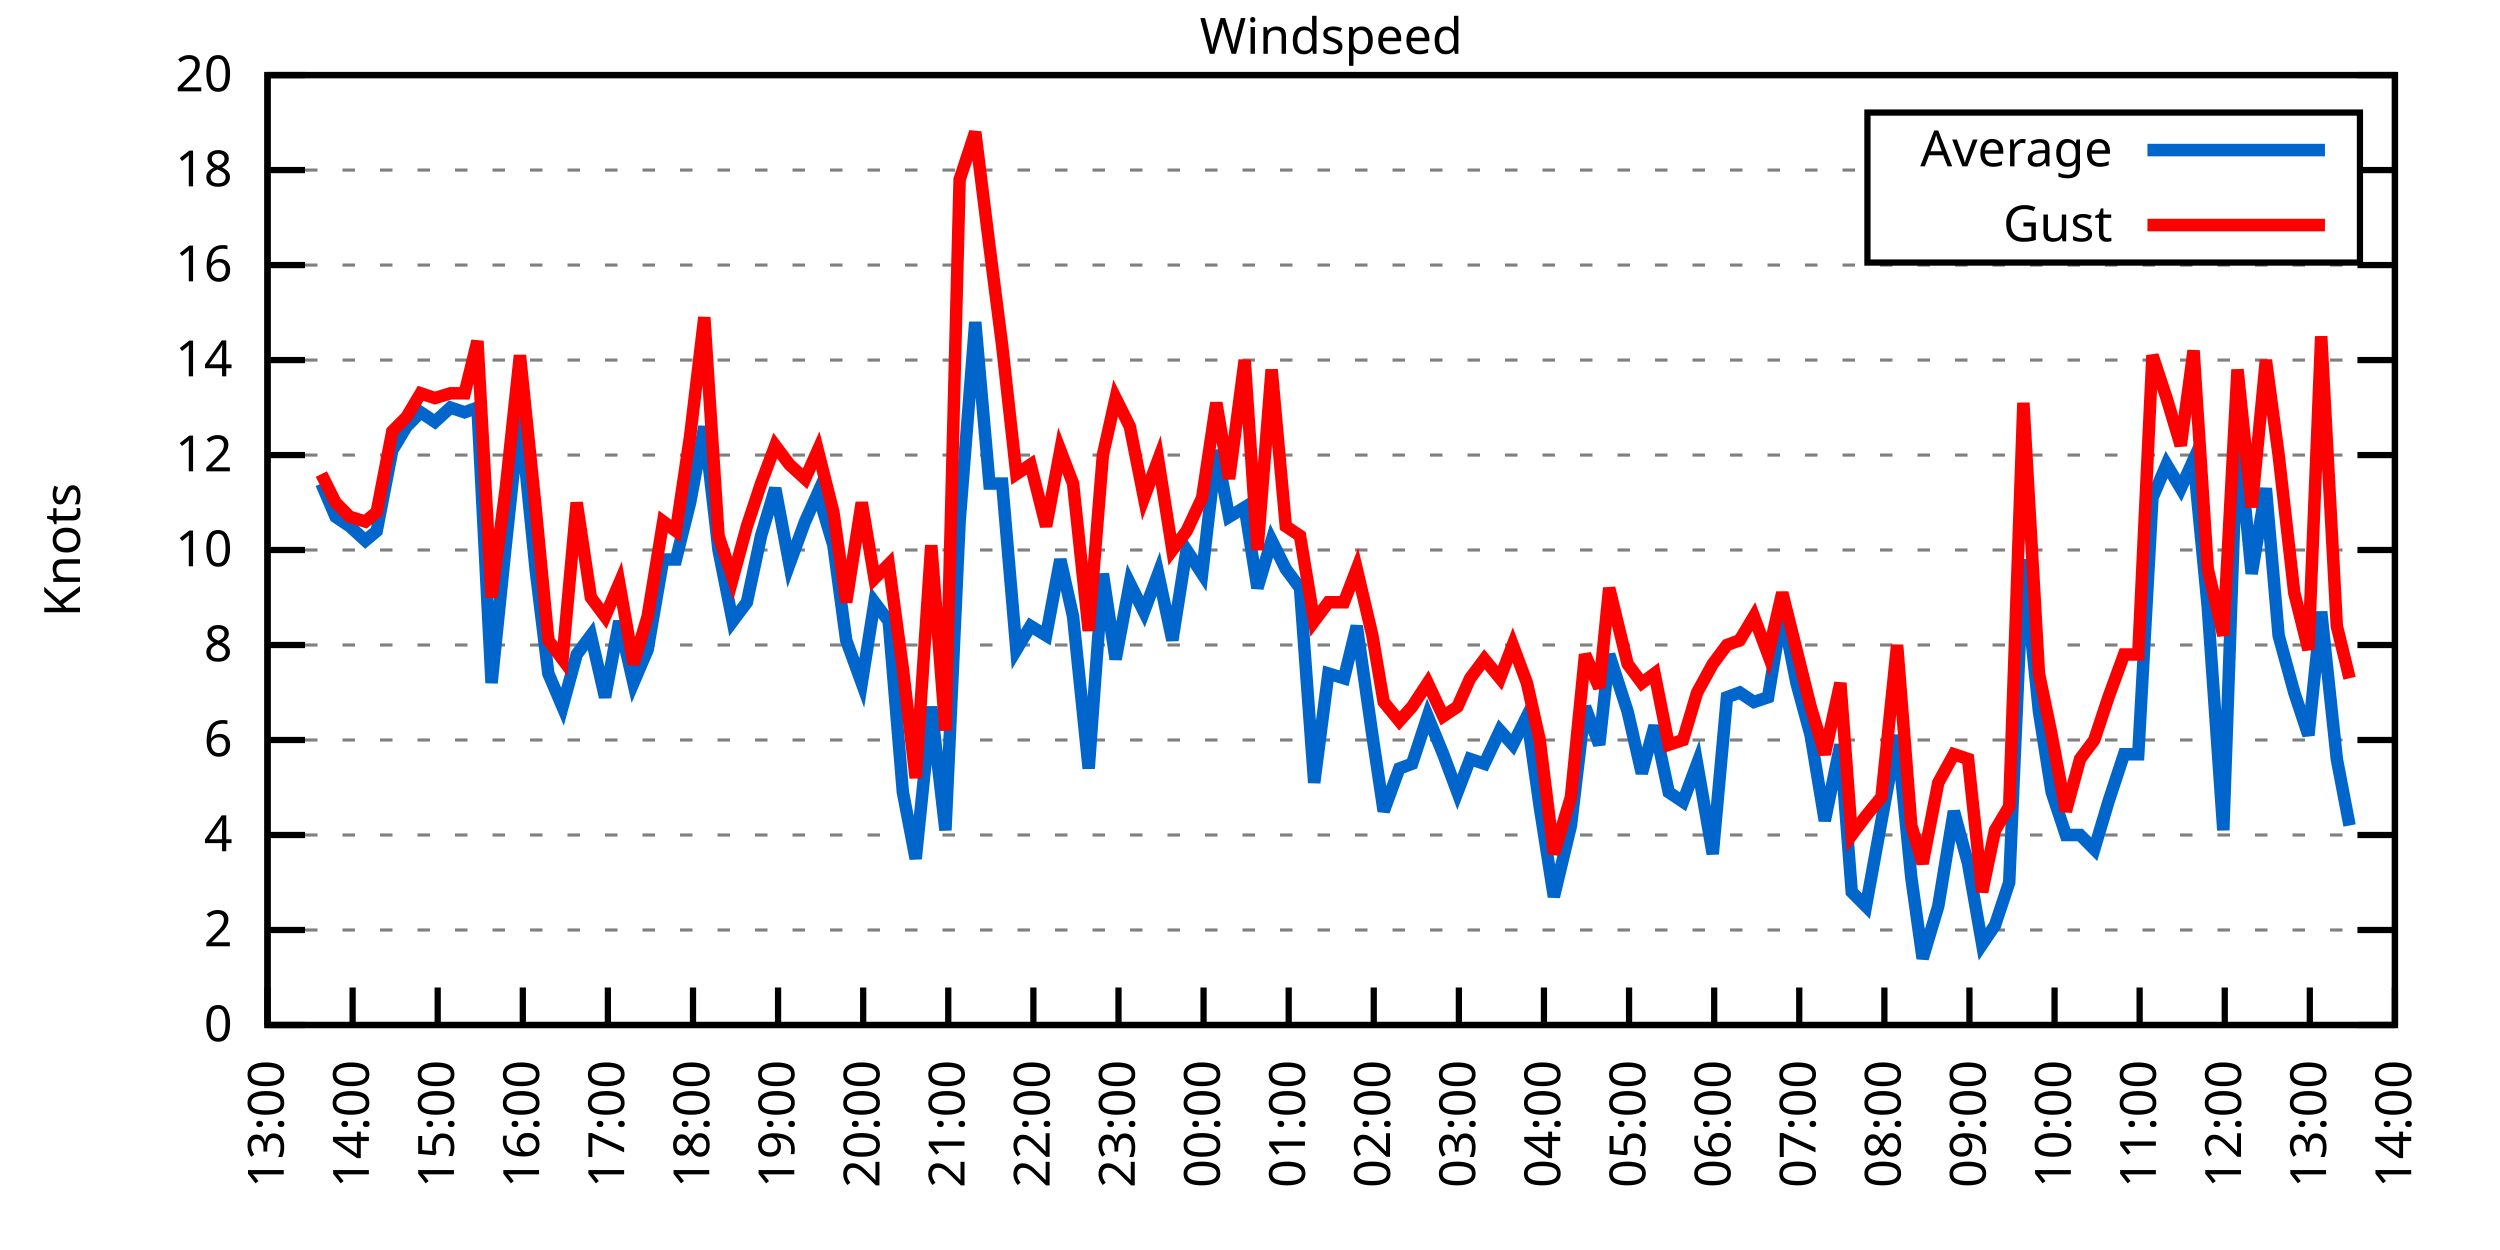
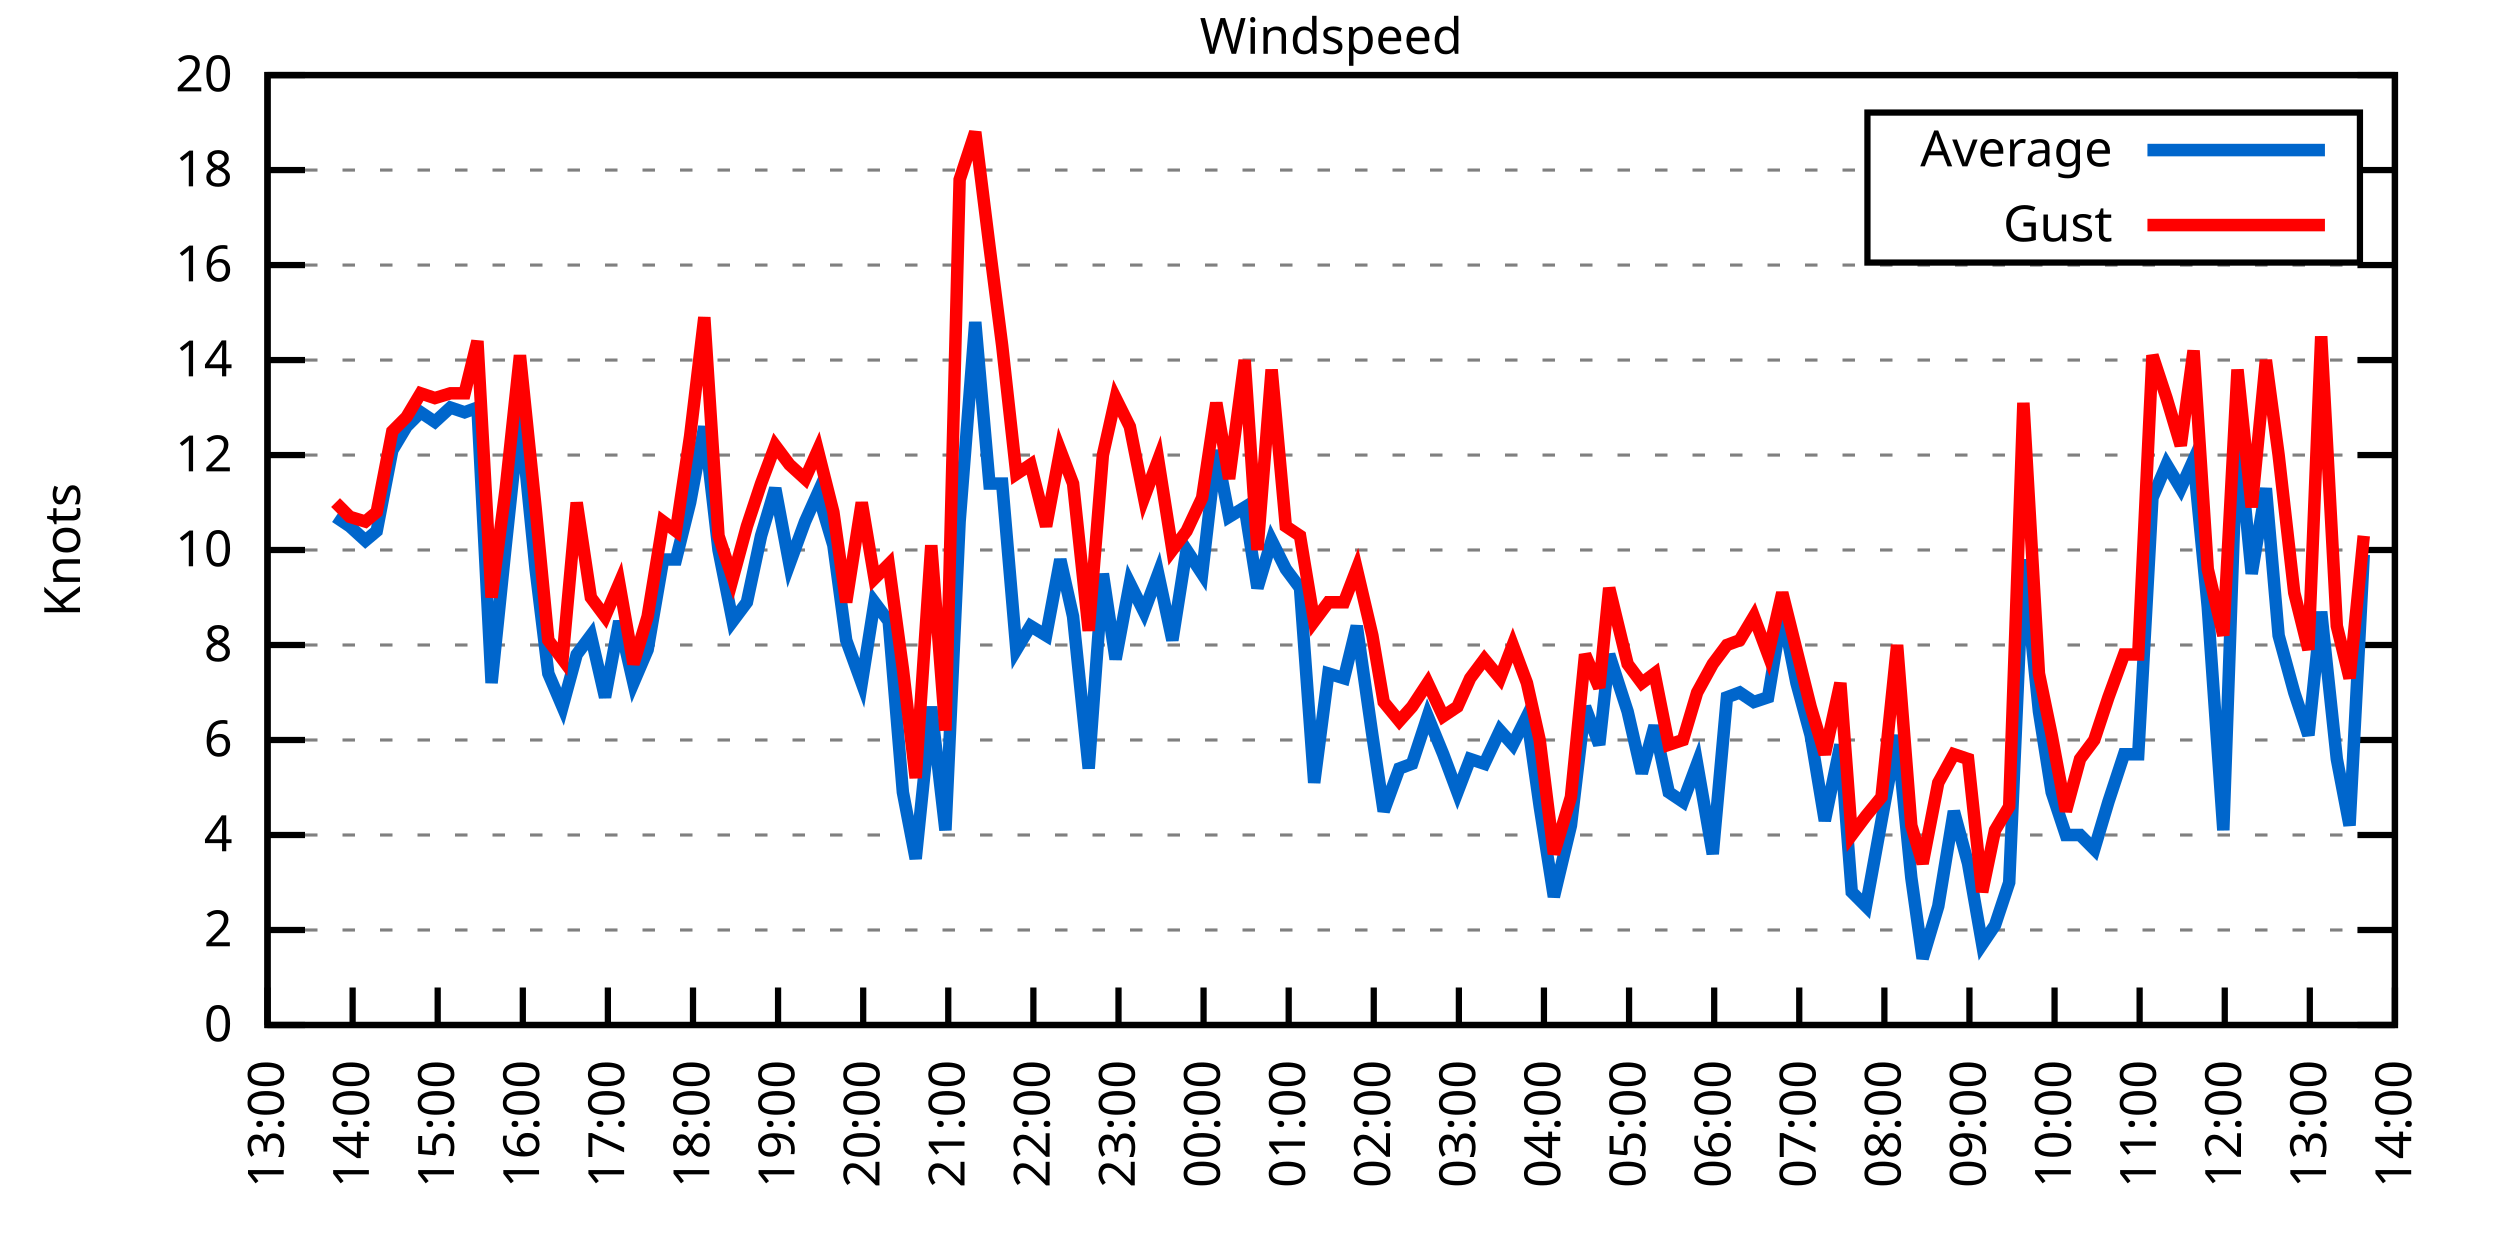
<svg xmlns="http://www.w3.org/2000/svg" xmlns:xlink="http://www.w3.org/1999/xlink" width="400" height="200" viewBox="0 0 400 200">
  <g id="gnuplot_canvas">
    <rect x="0" y="0" width="400" height="200" fill="none" />
    <defs>
      <circle id="gpDot" r="0.5" stroke-width="0.5" stroke="currentColor" />
      <path id="gpPt0" stroke-width="0.333" stroke="currentColor" d="M-1,0 h2 M0,-1 v2" />
      <path id="gpPt1" stroke-width="0.333" stroke="currentColor" d="M-1,-1 L1,1 M1,-1 L-1,1" />
      <path id="gpPt2" stroke-width="0.333" stroke="currentColor" d="M-1,0 L1,0 M0,-1 L0,1 M-1,-1 L1,1 M-1,1 L1,-1" />
      <rect id="gpPt3" stroke-width="0.333" stroke="currentColor" x="-1" y="-1" width="2" height="2" />
      <rect id="gpPt4" stroke-width="0.333" stroke="currentColor" fill="currentColor" x="-1" y="-1" width="2" height="2" />
      <circle id="gpPt5" stroke-width="0.333" stroke="currentColor" cx="0" cy="0" r="1" />
      <use xlink:href="#gpPt5" id="gpPt6" fill="currentColor" stroke="none" />
      <path id="gpPt7" stroke-width="0.333" stroke="currentColor" d="M0,-1.33 L-1.33,0.67 L1.33,0.67 z" />
      <use xlink:href="#gpPt7" id="gpPt8" fill="currentColor" stroke="none" />
      <use xlink:href="#gpPt7" id="gpPt9" stroke="currentColor" transform="rotate(180)" />
      <use xlink:href="#gpPt9" id="gpPt10" fill="currentColor" stroke="none" />
      <use xlink:href="#gpPt3" id="gpPt11" stroke="currentColor" transform="rotate(45)" />
      <use xlink:href="#gpPt11" id="gpPt12" fill="currentColor" stroke="none" />
      <path id="gpPt13" stroke-width="0.333" stroke="currentColor" d="M0,1.330 L1.265,0.411 L0.782,-1.067 L-0.782,-1.076 L-1.265,0.411 z" />
      <use xlink:href="#gpPt13" id="gpPt14" fill="currentColor" stroke="none" />
      <filter id="textbox" filterUnits="objectBoundingBox" x="0" y="0" height="1" width="1">
        <feFlood flood-color="white" flood-opacity="1" result="bgnd" />
        <feComposite in="SourceGraphic" in2="bgnd" operator="atop" />
      </filter>
      <filter id="greybox" filterUnits="objectBoundingBox" x="0" y="0" height="1" width="1">
        <feFlood flood-color="lightgrey" flood-opacity="1" result="grey" />
        <feComposite in="SourceGraphic" in2="grey" operator="atop" />
      </filter>
    </defs>
    <g fill="none" color="white" stroke="currentColor" stroke-width="1.00" stroke-linecap="butt" stroke-linejoin="miter">
</g>
    <g fill="none" color="black" stroke="currentColor" stroke-width="1.00" stroke-linecap="butt" stroke-linejoin="miter">
      <g stroke="none" shape-rendering="crispEdges">
        <polygon fill="rgb(255, 255, 255)" points="42.80,164.00 383.18,164.00 383.18,12.02 42.80,12.02 " />
      </g>
    </g>
    <g fill="none" color="black" stroke="currentColor" stroke-width="1.00" stroke-linecap="butt" stroke-linejoin="miter">
</g>
    <g fill="none" color="black" stroke="black" stroke-width="0.50" stroke-linecap="butt" stroke-linejoin="miter">
</g>
    <g fill="none" color="gray" stroke="currentColor" stroke-width="0.50" stroke-linecap="butt" stroke-linejoin="miter">
      <path stroke="gray" stroke-dasharray="2,4" class="gridline" d="M42.80,164.00 L383.19,164.00  " />
    </g>
    <g fill="none" color="gray" stroke="gray" stroke-width="1.00" stroke-linecap="butt" stroke-linejoin="miter">
</g>
    <g fill="none" color="black" stroke="currentColor" stroke-width="1.00" stroke-linecap="butt" stroke-linejoin="miter">
      <path stroke="black" d="M42.80,164.00 L48.80,164.00 M383.19,164.00 L377.19,164.00  " />
      <g transform="translate(37.20,166.60)" stroke="none" fill="black" font-family="Sans" font-size="8.00" text-anchor="end">
        <text>
          <tspan font-family="Sans"> 0</tspan>
        </text>
      </g>
    </g>
    <g fill="none" color="black" stroke="currentColor" stroke-width="1.00" stroke-linecap="butt" stroke-linejoin="miter">
</g>
    <g fill="none" color="black" stroke="black" stroke-width="0.50" stroke-linecap="butt" stroke-linejoin="miter">
</g>
    <g fill="none" color="gray" stroke="currentColor" stroke-width="0.50" stroke-linecap="butt" stroke-linejoin="miter">
      <path stroke="gray" stroke-dasharray="2,4" class="gridline" d="M42.80,148.80 L383.19,148.80  " />
    </g>
    <g fill="none" color="gray" stroke="gray" stroke-width="1.00" stroke-linecap="butt" stroke-linejoin="miter">
</g>
    <g fill="none" color="black" stroke="currentColor" stroke-width="1.00" stroke-linecap="butt" stroke-linejoin="miter">
      <path stroke="black" d="M42.80,148.80 L48.80,148.80 M383.19,148.80 L377.19,148.80  " />
      <g transform="translate(37.20,151.40)" stroke="none" fill="black" font-family="Sans" font-size="8.00" text-anchor="end">
        <text>
          <tspan font-family="Sans"> 2</tspan>
        </text>
      </g>
    </g>
    <g fill="none" color="black" stroke="currentColor" stroke-width="1.00" stroke-linecap="butt" stroke-linejoin="miter">
</g>
    <g fill="none" color="black" stroke="black" stroke-width="0.50" stroke-linecap="butt" stroke-linejoin="miter">
</g>
    <g fill="none" color="gray" stroke="currentColor" stroke-width="0.50" stroke-linecap="butt" stroke-linejoin="miter">
      <path stroke="gray" stroke-dasharray="2,4" class="gridline" d="M42.80,133.60 L383.19,133.60  " />
    </g>
    <g fill="none" color="gray" stroke="gray" stroke-width="1.00" stroke-linecap="butt" stroke-linejoin="miter">
</g>
    <g fill="none" color="black" stroke="currentColor" stroke-width="1.00" stroke-linecap="butt" stroke-linejoin="miter">
      <path stroke="black" d="M42.80,133.60 L48.80,133.60 M383.19,133.60 L377.19,133.60  " />
      <g transform="translate(37.20,136.20)" stroke="none" fill="black" font-family="Sans" font-size="8.00" text-anchor="end">
        <text>
          <tspan font-family="Sans"> 4</tspan>
        </text>
      </g>
    </g>
    <g fill="none" color="black" stroke="currentColor" stroke-width="1.00" stroke-linecap="butt" stroke-linejoin="miter">
</g>
    <g fill="none" color="black" stroke="black" stroke-width="0.50" stroke-linecap="butt" stroke-linejoin="miter">
</g>
    <g fill="none" color="gray" stroke="currentColor" stroke-width="0.50" stroke-linecap="butt" stroke-linejoin="miter">
      <path stroke="gray" stroke-dasharray="2,4" class="gridline" d="M42.80,118.40 L383.19,118.40  " />
    </g>
    <g fill="none" color="gray" stroke="gray" stroke-width="1.00" stroke-linecap="butt" stroke-linejoin="miter">
</g>
    <g fill="none" color="black" stroke="currentColor" stroke-width="1.00" stroke-linecap="butt" stroke-linejoin="miter">
      <path stroke="black" d="M42.80,118.40 L48.80,118.40 M383.19,118.40 L377.19,118.40  " />
      <g transform="translate(37.20,121.00)" stroke="none" fill="black" font-family="Sans" font-size="8.00" text-anchor="end">
        <text>
          <tspan font-family="Sans"> 6</tspan>
        </text>
      </g>
    </g>
    <g fill="none" color="black" stroke="currentColor" stroke-width="1.00" stroke-linecap="butt" stroke-linejoin="miter">
</g>
    <g fill="none" color="black" stroke="black" stroke-width="0.50" stroke-linecap="butt" stroke-linejoin="miter">
</g>
    <g fill="none" color="gray" stroke="currentColor" stroke-width="0.50" stroke-linecap="butt" stroke-linejoin="miter">
      <path stroke="gray" stroke-dasharray="2,4" class="gridline" d="M42.80,103.20 L383.19,103.20  " />
    </g>
    <g fill="none" color="gray" stroke="gray" stroke-width="1.00" stroke-linecap="butt" stroke-linejoin="miter">
</g>
    <g fill="none" color="black" stroke="currentColor" stroke-width="1.00" stroke-linecap="butt" stroke-linejoin="miter">
      <path stroke="black" d="M42.80,103.20 L48.80,103.20 M383.19,103.20 L377.19,103.20  " />
      <g transform="translate(37.20,105.80)" stroke="none" fill="black" font-family="Sans" font-size="8.00" text-anchor="end">
        <text>
          <tspan font-family="Sans"> 8</tspan>
        </text>
      </g>
    </g>
    <g fill="none" color="black" stroke="currentColor" stroke-width="1.00" stroke-linecap="butt" stroke-linejoin="miter">
</g>
    <g fill="none" color="black" stroke="black" stroke-width="0.50" stroke-linecap="butt" stroke-linejoin="miter">
</g>
    <g fill="none" color="gray" stroke="currentColor" stroke-width="0.50" stroke-linecap="butt" stroke-linejoin="miter">
      <path stroke="gray" stroke-dasharray="2,4" class="gridline" d="M42.80,88.00 L383.19,88.00  " />
    </g>
    <g fill="none" color="gray" stroke="gray" stroke-width="1.00" stroke-linecap="butt" stroke-linejoin="miter">
</g>
    <g fill="none" color="black" stroke="currentColor" stroke-width="1.00" stroke-linecap="butt" stroke-linejoin="miter">
      <path stroke="black" d="M42.80,88.00 L48.80,88.00 M383.19,88.00 L377.19,88.00  " />
      <g transform="translate(37.20,90.60)" stroke="none" fill="black" font-family="Sans" font-size="8.00" text-anchor="end">
        <text>
          <tspan font-family="Sans"> 10</tspan>
        </text>
      </g>
    </g>
    <g fill="none" color="black" stroke="currentColor" stroke-width="1.00" stroke-linecap="butt" stroke-linejoin="miter">
</g>
    <g fill="none" color="black" stroke="black" stroke-width="0.50" stroke-linecap="butt" stroke-linejoin="miter">
</g>
    <g fill="none" color="gray" stroke="currentColor" stroke-width="0.50" stroke-linecap="butt" stroke-linejoin="miter">
      <path stroke="gray" stroke-dasharray="2,4" class="gridline" d="M42.80,72.81 L383.19,72.81  " />
    </g>
    <g fill="none" color="gray" stroke="gray" stroke-width="1.00" stroke-linecap="butt" stroke-linejoin="miter">
</g>
    <g fill="none" color="black" stroke="currentColor" stroke-width="1.00" stroke-linecap="butt" stroke-linejoin="miter">
      <path stroke="black" d="M42.80,72.81 L48.80,72.81 M383.19,72.81 L377.19,72.81  " />
      <g transform="translate(37.20,75.41)" stroke="none" fill="black" font-family="Sans" font-size="8.00" text-anchor="end">
        <text>
          <tspan font-family="Sans"> 12</tspan>
        </text>
      </g>
    </g>
    <g fill="none" color="black" stroke="currentColor" stroke-width="1.00" stroke-linecap="butt" stroke-linejoin="miter">
</g>
    <g fill="none" color="black" stroke="black" stroke-width="0.50" stroke-linecap="butt" stroke-linejoin="miter">
</g>
    <g fill="none" color="gray" stroke="currentColor" stroke-width="0.50" stroke-linecap="butt" stroke-linejoin="miter">
      <path stroke="gray" stroke-dasharray="2,4" class="gridline" d="M42.80,57.61 L383.19,57.61  " />
    </g>
    <g fill="none" color="gray" stroke="gray" stroke-width="1.00" stroke-linecap="butt" stroke-linejoin="miter">
</g>
    <g fill="none" color="black" stroke="currentColor" stroke-width="1.00" stroke-linecap="butt" stroke-linejoin="miter">
      <path stroke="black" d="M42.80,57.61 L48.80,57.61 M383.19,57.61 L377.19,57.61  " />
      <g transform="translate(37.20,60.21)" stroke="none" fill="black" font-family="Sans" font-size="8.00" text-anchor="end">
        <text>
          <tspan font-family="Sans"> 14</tspan>
        </text>
      </g>
    </g>
    <g fill="none" color="black" stroke="currentColor" stroke-width="1.00" stroke-linecap="butt" stroke-linejoin="miter">
</g>
    <g fill="none" color="black" stroke="black" stroke-width="0.50" stroke-linecap="butt" stroke-linejoin="miter">
</g>
    <g fill="none" color="gray" stroke="currentColor" stroke-width="0.50" stroke-linecap="butt" stroke-linejoin="miter">
      <path stroke="gray" stroke-dasharray="2,4" class="gridline" d="M42.80,42.41 L383.19,42.41  " />
    </g>
    <g fill="none" color="gray" stroke="gray" stroke-width="1.00" stroke-linecap="butt" stroke-linejoin="miter">
</g>
    <g fill="none" color="black" stroke="currentColor" stroke-width="1.00" stroke-linecap="butt" stroke-linejoin="miter">
      <path stroke="black" d="M42.80,42.41 L48.80,42.41 M383.19,42.41 L377.19,42.41  " />
      <g transform="translate(37.20,45.01)" stroke="none" fill="black" font-family="Sans" font-size="8.00" text-anchor="end">
        <text>
          <tspan font-family="Sans"> 16</tspan>
        </text>
      </g>
    </g>
    <g fill="none" color="black" stroke="currentColor" stroke-width="1.00" stroke-linecap="butt" stroke-linejoin="miter">
</g>
    <g fill="none" color="black" stroke="black" stroke-width="0.50" stroke-linecap="butt" stroke-linejoin="miter">
</g>
    <g fill="none" color="gray" stroke="currentColor" stroke-width="0.50" stroke-linecap="butt" stroke-linejoin="miter">
      <path stroke="gray" stroke-dasharray="2,4" class="gridline" d="M42.80,27.21 L298.79,27.21 M377.59,27.21 L383.19,27.21  " />
    </g>
    <g fill="none" color="gray" stroke="gray" stroke-width="1.00" stroke-linecap="butt" stroke-linejoin="miter">
</g>
    <g fill="none" color="black" stroke="currentColor" stroke-width="1.00" stroke-linecap="butt" stroke-linejoin="miter">
      <path stroke="black" d="M42.80,27.21 L48.80,27.21 M383.19,27.21 L377.19,27.21  " />
      <g transform="translate(37.20,29.81)" stroke="none" fill="black" font-family="Sans" font-size="8.00" text-anchor="end">
        <text>
          <tspan font-family="Sans"> 18</tspan>
        </text>
      </g>
    </g>
    <g fill="none" color="black" stroke="currentColor" stroke-width="1.00" stroke-linecap="butt" stroke-linejoin="miter">
</g>
    <g fill="none" color="black" stroke="black" stroke-width="0.50" stroke-linecap="butt" stroke-linejoin="miter">
</g>
    <g fill="none" color="gray" stroke="currentColor" stroke-width="0.50" stroke-linecap="butt" stroke-linejoin="miter">
      <path stroke="gray" stroke-dasharray="2,4" class="gridline" d="M42.80,12.01 L383.19,12.01  " />
    </g>
    <g fill="none" color="gray" stroke="gray" stroke-width="1.00" stroke-linecap="butt" stroke-linejoin="miter">
</g>
    <g fill="none" color="black" stroke="currentColor" stroke-width="1.00" stroke-linecap="butt" stroke-linejoin="miter">
      <path stroke="black" d="M42.80,12.01 L48.80,12.01 M383.19,12.01 L377.19,12.01  " />
      <g transform="translate(37.20,14.61)" stroke="none" fill="black" font-family="Sans" font-size="8.00" text-anchor="end">
        <text>
          <tspan font-family="Sans"> 20</tspan>
        </text>
      </g>
    </g>
    <g fill="none" color="black" stroke="currentColor" stroke-width="1.00" stroke-linecap="butt" stroke-linejoin="miter">
      <path stroke="black" d="M42.80,164.00 L42.80,158.00  " />
      <g transform="translate(45.40,169.60) rotate(270.00)" stroke="none" fill="black" font-family="Sans" font-size="8.00" text-anchor="end">
        <text>
          <tspan font-family="Sans">13:00</tspan>
        </text>
      </g>
    </g>
    <g fill="none" color="black" stroke="currentColor" stroke-width="1.00" stroke-linecap="butt" stroke-linejoin="miter">
      <path stroke="black" d="M56.42,164.00 L56.42,158.00  " />
      <g transform="translate(59.02,169.60) rotate(270.00)" stroke="none" fill="black" font-family="Sans" font-size="8.00" text-anchor="end">
        <text>
          <tspan font-family="Sans">14:00</tspan>
        </text>
      </g>
    </g>
    <g fill="none" color="black" stroke="currentColor" stroke-width="1.00" stroke-linecap="butt" stroke-linejoin="miter">
      <path stroke="black" d="M70.03,164.00 L70.03,158.00  " />
      <g transform="translate(72.63,169.60) rotate(270.00)" stroke="none" fill="black" font-family="Sans" font-size="8.00" text-anchor="end">
        <text>
          <tspan font-family="Sans">15:00</tspan>
        </text>
      </g>
    </g>
    <g fill="none" color="black" stroke="currentColor" stroke-width="1.00" stroke-linecap="butt" stroke-linejoin="miter">
      <path stroke="black" d="M83.65,164.00 L83.65,158.00  " />
      <g transform="translate(86.25,169.60) rotate(270.00)" stroke="none" fill="black" font-family="Sans" font-size="8.00" text-anchor="end">
        <text>
          <tspan font-family="Sans">16:00</tspan>
        </text>
      </g>
    </g>
    <g fill="none" color="black" stroke="currentColor" stroke-width="1.00" stroke-linecap="butt" stroke-linejoin="miter">
      <path stroke="black" d="M97.26,164.00 L97.26,158.00  " />
      <g transform="translate(99.86,169.60) rotate(270.00)" stroke="none" fill="black" font-family="Sans" font-size="8.00" text-anchor="end">
        <text>
          <tspan font-family="Sans">17:00</tspan>
        </text>
      </g>
    </g>
    <g fill="none" color="black" stroke="currentColor" stroke-width="1.00" stroke-linecap="butt" stroke-linejoin="miter">
      <path stroke="black" d="M110.88,164.00 L110.88,158.00  " />
      <g transform="translate(113.48,169.60) rotate(270.00)" stroke="none" fill="black" font-family="Sans" font-size="8.00" text-anchor="end">
        <text>
          <tspan font-family="Sans">18:00</tspan>
        </text>
      </g>
    </g>
    <g fill="none" color="black" stroke="currentColor" stroke-width="1.00" stroke-linecap="butt" stroke-linejoin="miter">
      <path stroke="black" d="M124.49,164.00 L124.49,158.00  " />
      <g transform="translate(127.09,169.60) rotate(270.00)" stroke="none" fill="black" font-family="Sans" font-size="8.00" text-anchor="end">
        <text>
          <tspan font-family="Sans">19:00</tspan>
        </text>
      </g>
    </g>
    <g fill="none" color="black" stroke="currentColor" stroke-width="1.00" stroke-linecap="butt" stroke-linejoin="miter">
      <path stroke="black" d="M138.11,164.00 L138.11,158.00  " />
      <g transform="translate(140.71,169.60) rotate(270.00)" stroke="none" fill="black" font-family="Sans" font-size="8.00" text-anchor="end">
        <text>
          <tspan font-family="Sans">20:00</tspan>
        </text>
      </g>
    </g>
    <g fill="none" color="black" stroke="currentColor" stroke-width="1.00" stroke-linecap="butt" stroke-linejoin="miter">
      <path stroke="black" d="M151.72,164.00 L151.72,158.00  " />
      <g transform="translate(154.32,169.60) rotate(270.00)" stroke="none" fill="black" font-family="Sans" font-size="8.00" text-anchor="end">
        <text>
          <tspan font-family="Sans">21:00</tspan>
        </text>
      </g>
    </g>
    <g fill="none" color="black" stroke="currentColor" stroke-width="1.00" stroke-linecap="butt" stroke-linejoin="miter">
      <path stroke="black" d="M165.34,164.00 L165.34,158.00  " />
      <g transform="translate(167.94,169.60) rotate(270.00)" stroke="none" fill="black" font-family="Sans" font-size="8.00" text-anchor="end">
        <text>
          <tspan font-family="Sans">22:00</tspan>
        </text>
      </g>
    </g>
    <g fill="none" color="black" stroke="currentColor" stroke-width="1.00" stroke-linecap="butt" stroke-linejoin="miter">
      <path stroke="black" d="M178.96,164.00 L178.96,158.00  " />
      <g transform="translate(181.56,169.60) rotate(270.00)" stroke="none" fill="black" font-family="Sans" font-size="8.00" text-anchor="end">
        <text>
          <tspan font-family="Sans">23:00</tspan>
        </text>
      </g>
    </g>
    <g fill="none" color="black" stroke="currentColor" stroke-width="1.00" stroke-linecap="butt" stroke-linejoin="miter">
      <path stroke="black" d="M192.57,164.00 L192.57,158.00  " />
      <g transform="translate(195.17,169.60) rotate(270.00)" stroke="none" fill="black" font-family="Sans" font-size="8.00" text-anchor="end">
        <text>
          <tspan font-family="Sans">00:00</tspan>
        </text>
      </g>
    </g>
    <g fill="none" color="black" stroke="currentColor" stroke-width="1.00" stroke-linecap="butt" stroke-linejoin="miter">
      <path stroke="black" d="M206.19,164.00 L206.19,158.00  " />
      <g transform="translate(208.79,169.60) rotate(270.00)" stroke="none" fill="black" font-family="Sans" font-size="8.00" text-anchor="end">
        <text>
          <tspan font-family="Sans">01:00</tspan>
        </text>
      </g>
    </g>
    <g fill="none" color="black" stroke="currentColor" stroke-width="1.00" stroke-linecap="butt" stroke-linejoin="miter">
      <path stroke="black" d="M219.80,164.00 L219.80,158.00  " />
      <g transform="translate(222.40,169.60) rotate(270.00)" stroke="none" fill="black" font-family="Sans" font-size="8.00" text-anchor="end">
        <text>
          <tspan font-family="Sans">02:00</tspan>
        </text>
      </g>
    </g>
    <g fill="none" color="black" stroke="currentColor" stroke-width="1.00" stroke-linecap="butt" stroke-linejoin="miter">
      <path stroke="black" d="M233.42,164.00 L233.42,158.00  " />
      <g transform="translate(236.02,169.60) rotate(270.00)" stroke="none" fill="black" font-family="Sans" font-size="8.00" text-anchor="end">
        <text>
          <tspan font-family="Sans">03:00</tspan>
        </text>
      </g>
    </g>
    <g fill="none" color="black" stroke="currentColor" stroke-width="1.00" stroke-linecap="butt" stroke-linejoin="miter">
      <path stroke="black" d="M247.03,164.00 L247.03,158.00  " />
      <g transform="translate(249.63,169.60) rotate(270.00)" stroke="none" fill="black" font-family="Sans" font-size="8.00" text-anchor="end">
        <text>
          <tspan font-family="Sans">04:00</tspan>
        </text>
      </g>
    </g>
    <g fill="none" color="black" stroke="currentColor" stroke-width="1.00" stroke-linecap="butt" stroke-linejoin="miter">
      <path stroke="black" d="M260.65,164.00 L260.65,158.00  " />
      <g transform="translate(263.25,169.60) rotate(270.00)" stroke="none" fill="black" font-family="Sans" font-size="8.00" text-anchor="end">
        <text>
          <tspan font-family="Sans">05:00</tspan>
        </text>
      </g>
    </g>
    <g fill="none" color="black" stroke="currentColor" stroke-width="1.00" stroke-linecap="butt" stroke-linejoin="miter">
      <path stroke="black" d="M274.27,164.00 L274.27,158.00  " />
      <g transform="translate(276.87,169.60) rotate(270.00)" stroke="none" fill="black" font-family="Sans" font-size="8.00" text-anchor="end">
        <text>
          <tspan font-family="Sans">06:00</tspan>
        </text>
      </g>
    </g>
    <g fill="none" color="black" stroke="currentColor" stroke-width="1.00" stroke-linecap="butt" stroke-linejoin="miter">
      <path stroke="black" d="M287.88,164.00 L287.88,158.00  " />
      <g transform="translate(290.48,169.60) rotate(270.00)" stroke="none" fill="black" font-family="Sans" font-size="8.00" text-anchor="end">
        <text>
          <tspan font-family="Sans">07:00</tspan>
        </text>
      </g>
    </g>
    <g fill="none" color="black" stroke="currentColor" stroke-width="1.00" stroke-linecap="butt" stroke-linejoin="miter">
      <path stroke="black" d="M301.50,164.00 L301.50,158.00  " />
      <g transform="translate(304.10,169.60) rotate(270.00)" stroke="none" fill="black" font-family="Sans" font-size="8.00" text-anchor="end">
        <text>
          <tspan font-family="Sans">08:00</tspan>
        </text>
      </g>
    </g>
    <g fill="none" color="black" stroke="currentColor" stroke-width="1.00" stroke-linecap="butt" stroke-linejoin="miter">
      <path stroke="black" d="M315.11,164.00 L315.11,158.00  " />
      <g transform="translate(317.71,169.60) rotate(270.00)" stroke="none" fill="black" font-family="Sans" font-size="8.00" text-anchor="end">
        <text>
          <tspan font-family="Sans">09:00</tspan>
        </text>
      </g>
    </g>
    <g fill="none" color="black" stroke="currentColor" stroke-width="1.00" stroke-linecap="butt" stroke-linejoin="miter">
      <path stroke="black" d="M328.73,164.00 L328.73,158.00  " />
      <g transform="translate(331.33,169.60) rotate(270.00)" stroke="none" fill="black" font-family="Sans" font-size="8.00" text-anchor="end">
        <text>
          <tspan font-family="Sans">10:00</tspan>
        </text>
      </g>
    </g>
    <g fill="none" color="black" stroke="currentColor" stroke-width="1.00" stroke-linecap="butt" stroke-linejoin="miter">
      <path stroke="black" d="M342.34,164.00 L342.34,158.00  " />
      <g transform="translate(344.94,169.60) rotate(270.00)" stroke="none" fill="black" font-family="Sans" font-size="8.00" text-anchor="end">
        <text>
          <tspan font-family="Sans">11:00</tspan>
        </text>
      </g>
    </g>
    <g fill="none" color="black" stroke="currentColor" stroke-width="1.00" stroke-linecap="butt" stroke-linejoin="miter">
      <path stroke="black" d="M355.96,164.00 L355.96,158.00  " />
      <g transform="translate(358.56,169.60) rotate(270.00)" stroke="none" fill="black" font-family="Sans" font-size="8.00" text-anchor="end">
        <text>
          <tspan font-family="Sans">12:00</tspan>
        </text>
      </g>
    </g>
    <g fill="none" color="black" stroke="currentColor" stroke-width="1.00" stroke-linecap="butt" stroke-linejoin="miter">
      <path stroke="black" d="M369.57,164.00 L369.57,158.00  " />
      <g transform="translate(372.17,169.60) rotate(270.00)" stroke="none" fill="black" font-family="Sans" font-size="8.00" text-anchor="end">
        <text>
          <tspan font-family="Sans">13:00</tspan>
        </text>
      </g>
    </g>
    <g fill="none" color="black" stroke="currentColor" stroke-width="1.00" stroke-linecap="butt" stroke-linejoin="miter">
      <path stroke="black" d="M383.19,164.00 L383.19,158.00  " />
      <g transform="translate(385.79,169.60) rotate(270.00)" stroke="none" fill="black" font-family="Sans" font-size="8.00" text-anchor="end">
        <text>
          <tspan font-family="Sans">14:00</tspan>
        </text>
      </g>
    </g>
    <g fill="none" color="black" stroke="currentColor" stroke-width="1.00" stroke-linecap="butt" stroke-linejoin="miter">
</g>
    <g fill="none" color="black" stroke="currentColor" stroke-width="1.00" stroke-linecap="butt" stroke-linejoin="miter">
      <path stroke="black" d="M42.80,12.01 L42.80,164.00 L383.19,164.00 L383.19,12.01 L42.80,12.01 Z  " />
    </g>
    <g fill="none" color="black" stroke="currentColor" stroke-width="1.00" stroke-linecap="butt" stroke-linejoin="miter">
</g>
    <g fill="none" color="black" stroke="currentColor" stroke-width="1.00" stroke-linecap="butt" stroke-linejoin="miter">
      <path stroke="black" d="M298.79,42.01 L298.79,18.01 L377.59,18.01 L377.59,42.01 L298.79,42.01 Z  " />
    </g>
    <g id="Windspeed_plot_1">
      <g fill="none" color="white" stroke="black" stroke-width="2.00" stroke-linecap="butt" stroke-linejoin="miter">
</g>
      <g fill="none" color="black" stroke="currentColor" stroke-width="2.00" stroke-linecap="butt" stroke-linejoin="miter">
        <g transform="translate(337.99,26.61)" stroke="none" fill="black" font-family="Sans" font-size="8.00" text-anchor="end">
          <text>
            <tspan font-family="Sans">Average</tspan>
          </text>
        </g>
      </g>
      <g fill="none" color="black" stroke="currentColor" stroke-width="2.00" stroke-linecap="butt" stroke-linejoin="miter">
-         <path stroke="rgb(  0, 102, 204)" d="M343.59,24.01 L371.99,24.01 M51.42,77.37 L53.69,82.69 L55.96,84.21 L58.46,86.49 L60.27,84.97 L62.77,72.05   L65.04,68.25 L67.31,65.97 L69.58,67.49 L72.07,65.21 L74.34,65.97 L76.39,65.21 L78.65,109.28 L80.92,87.25   L83.19,65.97 L85.69,91.04 L87.73,107.76 L90.00,113.08 L92.27,104.72 L94.54,101.68 L96.81,111.56 L99.08,99.40   L101.35,109.28 L103.62,103.96 L106.11,89.52 L108.15,89.52 L110.42,80.41 L112.69,68.25 L114.96,88.00 L117.23,99.40   L119.50,96.36 L121.77,85.73 L124.04,78.13 L126.31,90.28 L128.81,83.45 L130.85,78.89 L133.34,87.25 L135.39,102.44   L137.88,109.28 L139.92,96.36 L142.19,99.40 L144.46,126.76 L146.51,137.40 L149.00,113.08 L151.27,132.84 L153.54,83.45   L156.04,51.53 L158.31,77.37 L160.35,77.37 L162.62,103.96 L164.89,100.16 L167.38,101.68 L169.65,89.52 L171.69,98.64   L174.19,122.96 L176.46,91.80 L178.50,105.48 L180.77,93.32 L183.04,97.88 L185.31,91.80 L187.58,102.44 L189.85,88.00   L192.34,91.80 L194.61,72.05 L196.66,82.69 L199.15,81.17 L201.19,94.08 L203.46,86.49 L205.73,91.04 L208.00,94.08   L210.27,125.24 L212.54,107.76 L215.04,108.52 L217.08,100.16 L219.58,117.64 L221.39,129.80 L223.89,122.96 L225.93,122.20   L228.43,114.60 L230.92,120.68 L233.19,126.76 L235.23,121.44 L237.50,122.20 L240.00,116.88 L242.04,119.16 L244.31,114.60   L246.35,129.04 L248.62,143.48 L251.35,132.08 L253.61,113.08 L255.88,119.16 L257.47,104.72 L260.42,113.84 L262.69,123.72   L264.73,116.12 L267.00,126.76 L269.27,128.28 L271.54,122.20 L274.04,136.64 L276.31,111.56 L278.35,110.80 L280.62,112.32   L282.89,111.56 L285.16,97.88 L287.43,109.28 L289.70,117.64 L291.97,131.32 L294.46,119.16 L296.28,142.72 L298.55,145.00   L301.04,131.32 L303.54,117.64 L305.81,140.44 L307.62,153.36 L310.12,145.00 L312.62,129.80 L314.89,138.16 L317.15,151.08   L319.20,148.04 L321.47,141.20 L323.74,89.52 L326.23,113.84 L328.27,126.76 L330.54,133.60 L332.81,133.60 L335.08,135.88   L337.35,128.28 L339.85,120.68 L342.12,120.68 L344.39,79.65 L346.65,74.33 L348.92,78.13 L350.97,73.57 L353.24,97.12   L355.73,132.84 L358.00,68.25 L360.27,91.80 L362.54,78.13 L364.58,101.68 L367.08,110.80 L369.35,117.64 L371.39,97.88   L373.89,121.44 L375.93,132.08  " />
+         <path stroke="rgb(  0, 102, 204)" d="M343.59,24.01 L371.99,24.01 M53.69,82.69 L55.96,84.21 L58.46,86.49 L60.27,84.97 L62.77,72.05 L65.04,68.25   L67.31,65.97 L69.58,67.49 L72.07,65.21 L74.34,65.97 L76.39,65.21 L78.65,109.28 L80.92,87.25 L83.19,65.97   L85.69,91.04 L87.73,107.76 L90.00,113.08 L92.27,104.72 L94.54,101.68 L96.81,111.56 L99.08,99.40 L101.35,109.28   L103.62,103.96 L106.11,89.52 L108.15,89.52 L110.42,80.41 L112.69,68.25 L114.96,88.00 L117.23,99.40 L119.50,96.36   L121.77,85.73 L124.04,78.13 L126.31,90.28 L128.81,83.45 L130.85,78.89 L133.34,87.25 L135.39,102.44 L137.88,109.28   L139.92,96.36 L142.19,99.40 L144.46,126.76 L146.51,137.40 L149.00,113.08 L151.27,132.84 L153.54,83.45 L156.04,51.53   L158.31,77.37 L160.35,77.37 L162.62,103.96 L164.89,100.16 L167.38,101.68 L169.65,89.52 L171.69,98.64 L174.19,122.96   L176.46,91.80 L178.50,105.48 L180.77,93.32 L183.04,97.88 L185.31,91.80 L187.58,102.44 L189.85,88.00 L192.34,91.80   L194.61,72.05 L196.66,82.69 L199.15,81.17 L201.19,94.08 L203.46,86.49 L205.73,91.04 L208.00,94.08 L210.27,125.24   L212.54,107.76 L215.04,108.52 L217.08,100.16 L219.58,117.64 L221.39,129.80 L223.89,122.96 L225.93,122.20 L228.43,114.60   L230.92,120.68 L233.19,126.76 L235.23,121.44 L237.50,122.20 L240.00,116.88 L242.04,119.16 L244.31,114.60 L246.35,129.04   L248.62,143.48 L251.35,132.08 L253.61,113.08 L255.88,119.16 L257.47,104.72 L260.42,113.84 L262.69,123.72 L264.73,116.12   L267.00,126.76 L269.27,128.28 L271.54,122.20 L274.04,136.64 L276.31,111.56 L278.35,110.80 L280.62,112.32 L282.89,111.56   L285.16,97.88 L287.43,109.28 L289.70,117.64 L291.97,131.32 L294.46,119.16 L296.28,142.72 L298.55,145.00 L301.04,131.32   L303.54,117.64 L305.81,140.44 L307.62,153.36 L310.12,145.00 L312.62,129.80 L314.89,138.16 L317.15,151.08 L319.20,148.04   L321.47,141.20 L323.74,89.52 L326.23,113.84 L328.27,126.76 L330.54,133.60 L332.81,133.60 L335.08,135.88 L337.35,128.28   L339.85,120.68 L342.12,120.68 L344.39,79.65 L346.65,74.33 L348.92,78.13 L350.97,73.57 L353.24,97.12 L355.73,132.84   L358.00,68.25 L360.27,91.80 L362.54,78.13 L364.58,101.68 L367.08,110.80 L369.35,117.64 L371.39,97.88 L373.89,121.44   L375.93,132.08 L378.20,88.76  " />
      </g>
    </g>
    <g id="Windspeed_plot_2">
      <g fill="none" color="black" stroke="currentColor" stroke-width="2.00" stroke-linecap="butt" stroke-linejoin="miter">
        <g transform="translate(337.99,38.61)" stroke="none" fill="black" font-family="Sans" font-size="8.00" text-anchor="end">
          <text>
            <tspan font-family="Sans">Gust</tspan>
          </text>
        </g>
      </g>
      <g fill="none" color="black" stroke="currentColor" stroke-width="2.00" stroke-linecap="butt" stroke-linejoin="miter">
-         <path stroke="rgb(255,   0,   0)" d="M343.59,36.01 L371.99,36.01 M51.42,75.85 L53.69,80.41 L55.96,82.69 L58.46,83.45 L60.27,81.93 L62.77,69.01   L65.04,66.73 L67.31,62.93 L69.58,63.69 L72.07,62.93 L74.34,62.93 L76.39,54.57 L78.65,95.60 L80.92,78.13   L83.19,56.85 L85.69,81.17 L87.73,102.44 L90.00,105.48 L92.27,80.41 L94.54,95.60 L96.81,98.64 L99.08,93.32   L101.35,106.24 L103.62,98.64 L106.11,83.45 L108.15,84.97 L110.42,69.77 L112.69,50.77 L114.96,85.73 L117.23,92.56   L119.50,84.21 L121.77,77.37 L124.04,71.29 L126.31,74.33 L128.81,76.61 L130.85,72.05 L133.34,81.93 L135.39,96.36   L137.88,80.41 L139.92,92.56 L142.19,90.28 L144.46,107.00 L146.51,124.48 L149.00,87.25 L151.27,116.88 L153.54,28.73   L156.04,21.13 L158.31,39.37 L160.35,55.33 L162.62,75.85 L164.89,74.33 L167.38,84.21 L169.65,72.05 L171.69,77.37   L174.19,100.92 L176.46,72.81 L178.50,63.69 L180.77,68.25 L183.04,79.65 L185.31,73.57 L187.58,88.00 L189.85,84.97   L192.34,79.65 L194.61,64.45 L196.66,76.61 L199.15,57.61 L201.19,88.00 L203.46,59.13 L205.73,84.21 L208.00,85.73   L210.27,99.40 L212.54,96.36 L215.04,96.36 L217.08,91.04 L219.58,101.68 L221.39,112.32 L223.89,115.36 L225.93,113.08   L228.43,109.28 L230.92,114.60 L233.19,113.08 L235.23,108.52 L237.50,105.48 L240.00,108.52 L242.04,103.20 L244.31,109.28   L246.35,118.40 L248.62,136.64 L251.35,127.52 L253.61,104.72 L255.88,110.04 L257.47,94.08 L260.42,106.24 L262.69,109.28   L264.73,107.76 L267.00,119.16 L269.27,118.40 L271.54,110.80 L274.04,106.24 L276.31,103.20 L278.35,102.44 L280.62,98.64   L282.89,104.72 L285.16,94.84 L287.43,103.96 L289.70,113.08 L291.97,120.68 L294.46,109.28 L296.28,133.60 L298.55,130.56   L301.04,127.52 L303.54,103.20 L305.81,132.08 L307.62,138.16 L310.12,125.24 L312.62,120.68 L314.89,121.44 L317.15,142.72   L319.20,132.84 L321.47,129.04 L323.74,64.45 L326.23,107.76 L328.27,117.64 L330.54,129.80 L332.81,121.44 L335.08,118.40   L337.35,111.56 L339.85,104.72 L342.12,104.72 L344.39,56.85 L346.65,63.69 L348.92,71.29 L350.97,56.09 L353.24,91.04   L355.73,101.68 L358.00,59.13 L360.27,81.17 L362.54,57.61 L364.58,72.81 L367.08,94.84 L369.35,103.96 L371.39,53.81   L373.89,100.16 L375.93,108.52  " />
+         <path stroke="rgb(255,   0,   0)" d="M343.59,36.01 L371.99,36.01 M53.69,80.41 L55.96,82.69 L58.46,83.45 L60.27,81.93 L62.77,69.01 L65.04,66.73   L67.31,62.93 L69.58,63.69 L72.07,62.93 L74.34,62.93 L76.39,54.57 L78.65,95.60 L80.92,78.13 L83.19,56.85   L85.69,81.17 L87.73,102.44 L90.00,105.48 L92.27,80.41 L94.54,95.60 L96.81,98.64 L99.08,93.32 L101.35,106.24   L103.62,98.64 L106.11,83.45 L108.15,84.97 L110.42,69.77 L112.69,50.77 L114.96,85.73 L117.23,92.56 L119.50,84.21   L121.77,77.37 L124.04,71.29 L126.31,74.33 L128.81,76.61 L130.85,72.05 L133.34,81.93 L135.39,96.36 L137.88,80.41   L139.92,92.56 L142.19,90.28 L144.46,107.00 L146.51,124.48 L149.00,87.25 L151.27,116.88 L153.54,28.73 L156.04,21.13   L158.31,39.37 L160.35,55.33 L162.62,75.85 L164.89,74.33 L167.38,84.21 L169.65,72.05 L171.69,77.37 L174.19,100.92   L176.46,72.81 L178.50,63.69 L180.77,68.25 L183.04,79.65 L185.31,73.57 L187.58,88.00 L189.85,84.97 L192.34,79.65   L194.61,64.45 L196.66,76.61 L199.15,57.61 L201.19,88.00 L203.46,59.13 L205.73,84.21 L208.00,85.73 L210.27,99.40   L212.54,96.36 L215.04,96.36 L217.08,91.04 L219.58,101.68 L221.39,112.32 L223.89,115.36 L225.93,113.08 L228.43,109.28   L230.92,114.60 L233.19,113.08 L235.23,108.52 L237.50,105.48 L240.00,108.52 L242.04,103.20 L244.31,109.28 L246.35,118.40   L248.62,136.64 L251.35,127.52 L253.61,104.72 L255.88,110.04 L257.47,94.08 L260.42,106.24 L262.69,109.28 L264.73,107.76   L267.00,119.16 L269.27,118.40 L271.54,110.80 L274.04,106.24 L276.31,103.20 L278.35,102.44 L280.62,98.64 L282.89,104.72   L285.16,94.84 L287.43,103.96 L289.70,113.08 L291.97,120.68 L294.46,109.28 L296.28,133.60 L298.55,130.56 L301.04,127.52   L303.54,103.20 L305.81,132.08 L307.62,138.16 L310.12,125.24 L312.62,120.68 L314.89,121.44 L317.15,142.72 L319.20,132.84   L321.47,129.04 L323.74,64.45 L326.23,107.76 L328.27,117.64 L330.54,129.80 L332.81,121.44 L335.08,118.40 L337.35,111.56   L339.85,104.72 L342.12,104.72 L344.39,56.85 L346.65,63.69 L348.92,71.29 L350.97,56.09 L353.24,91.04 L355.73,101.68   L358.00,59.13 L360.27,81.17 L362.54,57.61 L364.58,72.81 L367.08,94.84 L369.35,103.96 L371.39,53.81 L373.89,100.16   L375.93,108.52 L378.20,85.73  " />
      </g>
    </g>
    <g fill="none" color="black" stroke="currentColor" stroke-width="2.00" stroke-linecap="butt" stroke-linejoin="miter">
</g>
    <g fill="none" color="black" stroke="black" stroke-width="1.00" stroke-linecap="butt" stroke-linejoin="miter">
</g>
    <g fill="none" color="black" stroke="currentColor" stroke-width="1.00" stroke-linecap="butt" stroke-linejoin="miter">
      <path stroke="black" d="M42.80,12.01 L42.80,164.00 L383.19,164.00 L383.19,12.01 L42.80,12.01 Z  " />
      <g transform="translate(12.80,88.01) rotate(270.00)" stroke="none" fill="black" font-family="Sans" font-size="8.00" text-anchor="middle">
        <text>
          <tspan font-family="Sans">Knots</tspan>
        </text>
      </g>
    </g>
    <g fill="none" color="black" stroke="currentColor" stroke-width="1.00" stroke-linecap="butt" stroke-linejoin="miter">
</g>
    <g fill="none" color="black" stroke="currentColor" stroke-width="1.00" stroke-linecap="butt" stroke-linejoin="miter">
      <g transform="translate(212.99,8.61)" stroke="none" fill="black" font-family="Sans" font-size="8.00" text-anchor="middle">
        <text>
          <tspan font-family="Sans">Windspeed</tspan>
        </text>
      </g>
    </g>
    <g fill="none" color="black" stroke="currentColor" stroke-width="1.00" stroke-linecap="butt" stroke-linejoin="miter">
</g>
  </g>
</svg>
